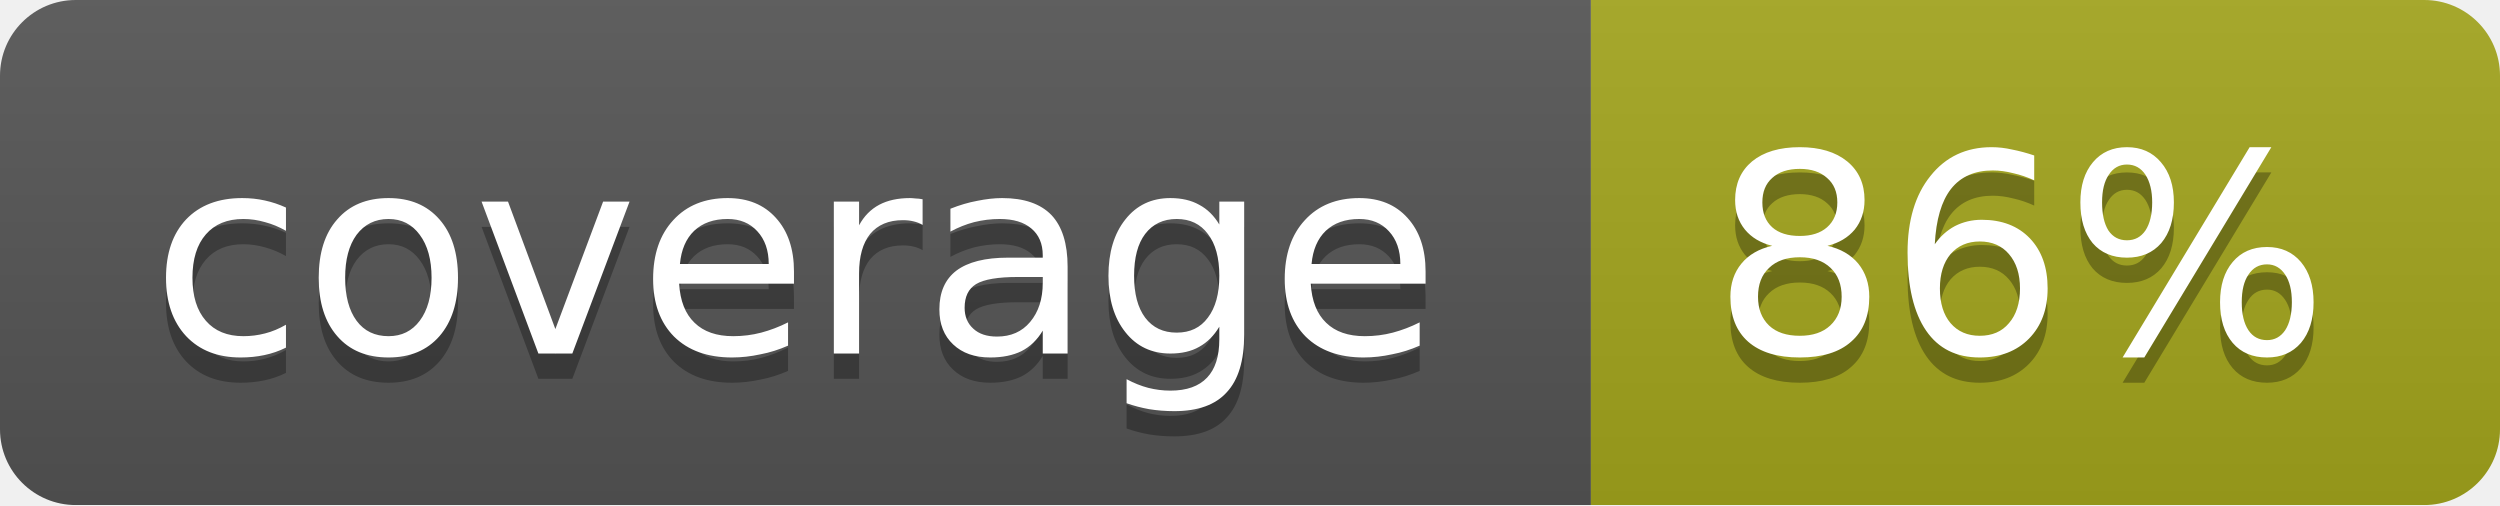
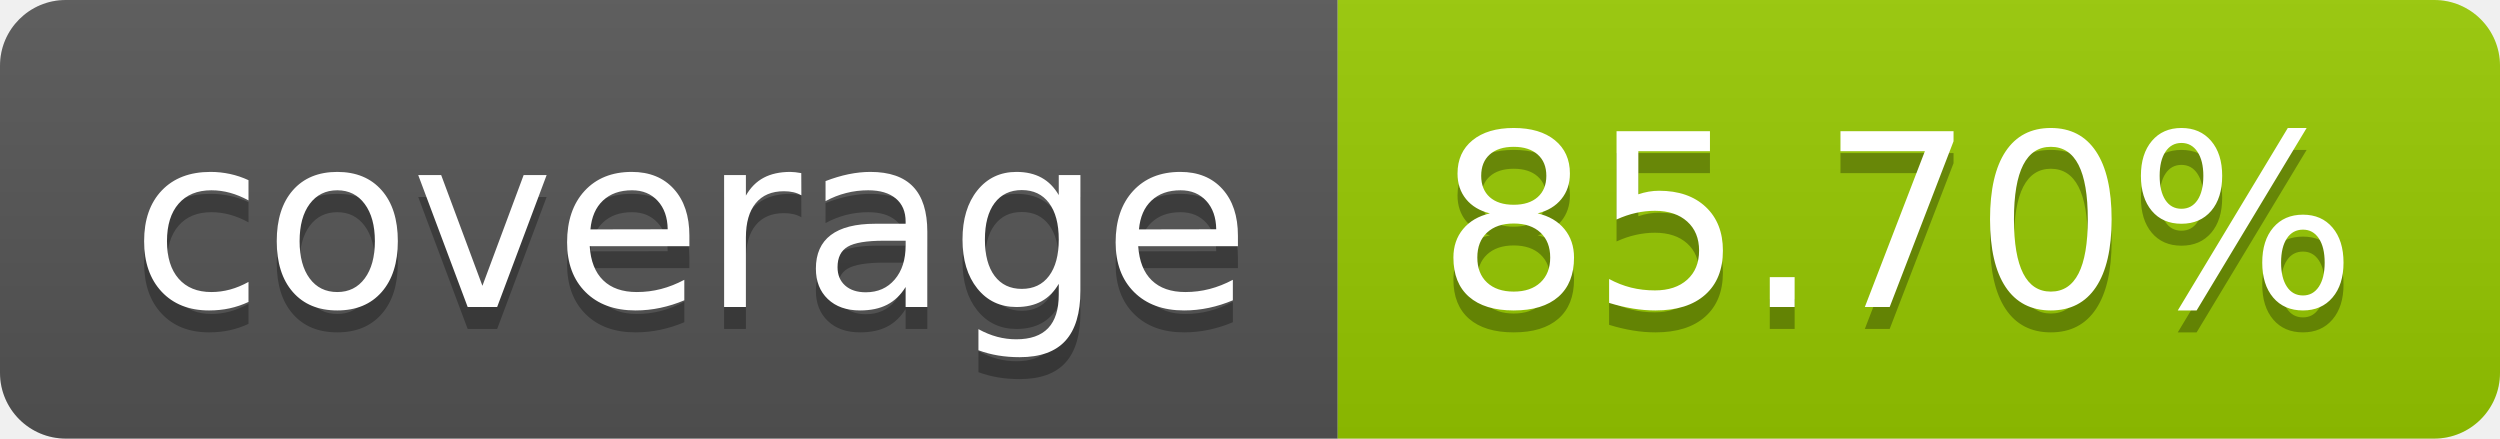
- <svg xmlns="http://www.w3.org/2000/svg" width="99" height="20">
-   <linearGradient id="b" x2="0" y2="100%">
+ <svg xmlns="http://www.w3.org/2000/svg" width="114" height="20" role="img" aria-label="coverage: 85.70%">
+   <linearGradient id="s" x2="0" y2="100%">
    <stop offset="0" stop-color="#bbb" stop-opacity=".1" />
    <stop offset="1" stop-opacity=".1" />
  </linearGradient>
-   <mask id="a">
-     <rect width="99" height="20" rx="3" fill="#fff" />
-   </mask>
-   <g mask="url(#a)">
-     <path fill="#555" d="M0 0h63v20H0z" />
-     <path fill="#a4a61d" d="M63 0h36v20H63z" />
-     <path fill="url(#b)" d="M0 0h99v20H0z" />
+   <clipPath id="r">
+     <rect width="114" height="20" rx="3" fill="#fff" />
+   </clipPath>
+   <g clip-path="url(#r)">
+     <rect width="61" height="20" fill="#555" />
+     <rect x="61" width="53" height="20" fill="#97ca00" />
+     <rect width="114" height="20" fill="url(#s)" />
  </g>
-   <g fill="#fff" text-anchor="middle" font-family="DejaVu Sans,Verdana,Geneva,sans-serif" font-size="11">
-     <text x="31.5" y="15" fill="#010101" fill-opacity=".3">coverage</text>
-     <text x="31.5" y="14">coverage</text>
-     <text x="80" y="15" fill="#010101" fill-opacity=".3">86%</text>
-     <text x="80" y="14">86%</text>
+   <g fill="#fff" text-anchor="middle" font-family="Verdana,Geneva,DejaVu Sans,sans-serif" text-rendering="geometricPrecision" font-size="110">
+     <text aria-hidden="true" x="315" y="150" fill="#010101" fill-opacity=".3" transform="scale(.1)" textLength="510">coverage</text>
+     <text x="315" y="140" transform="scale(.1)" fill="#fff" textLength="510">coverage</text>
+     <text aria-hidden="true" x="865" y="150" fill="#010101" fill-opacity=".3" transform="scale(.1)" textLength="430">85.70%</text>
+     <text x="865" y="140" transform="scale(.1)" fill="#fff" textLength="430">85.70%</text>
  </g>
</svg>
